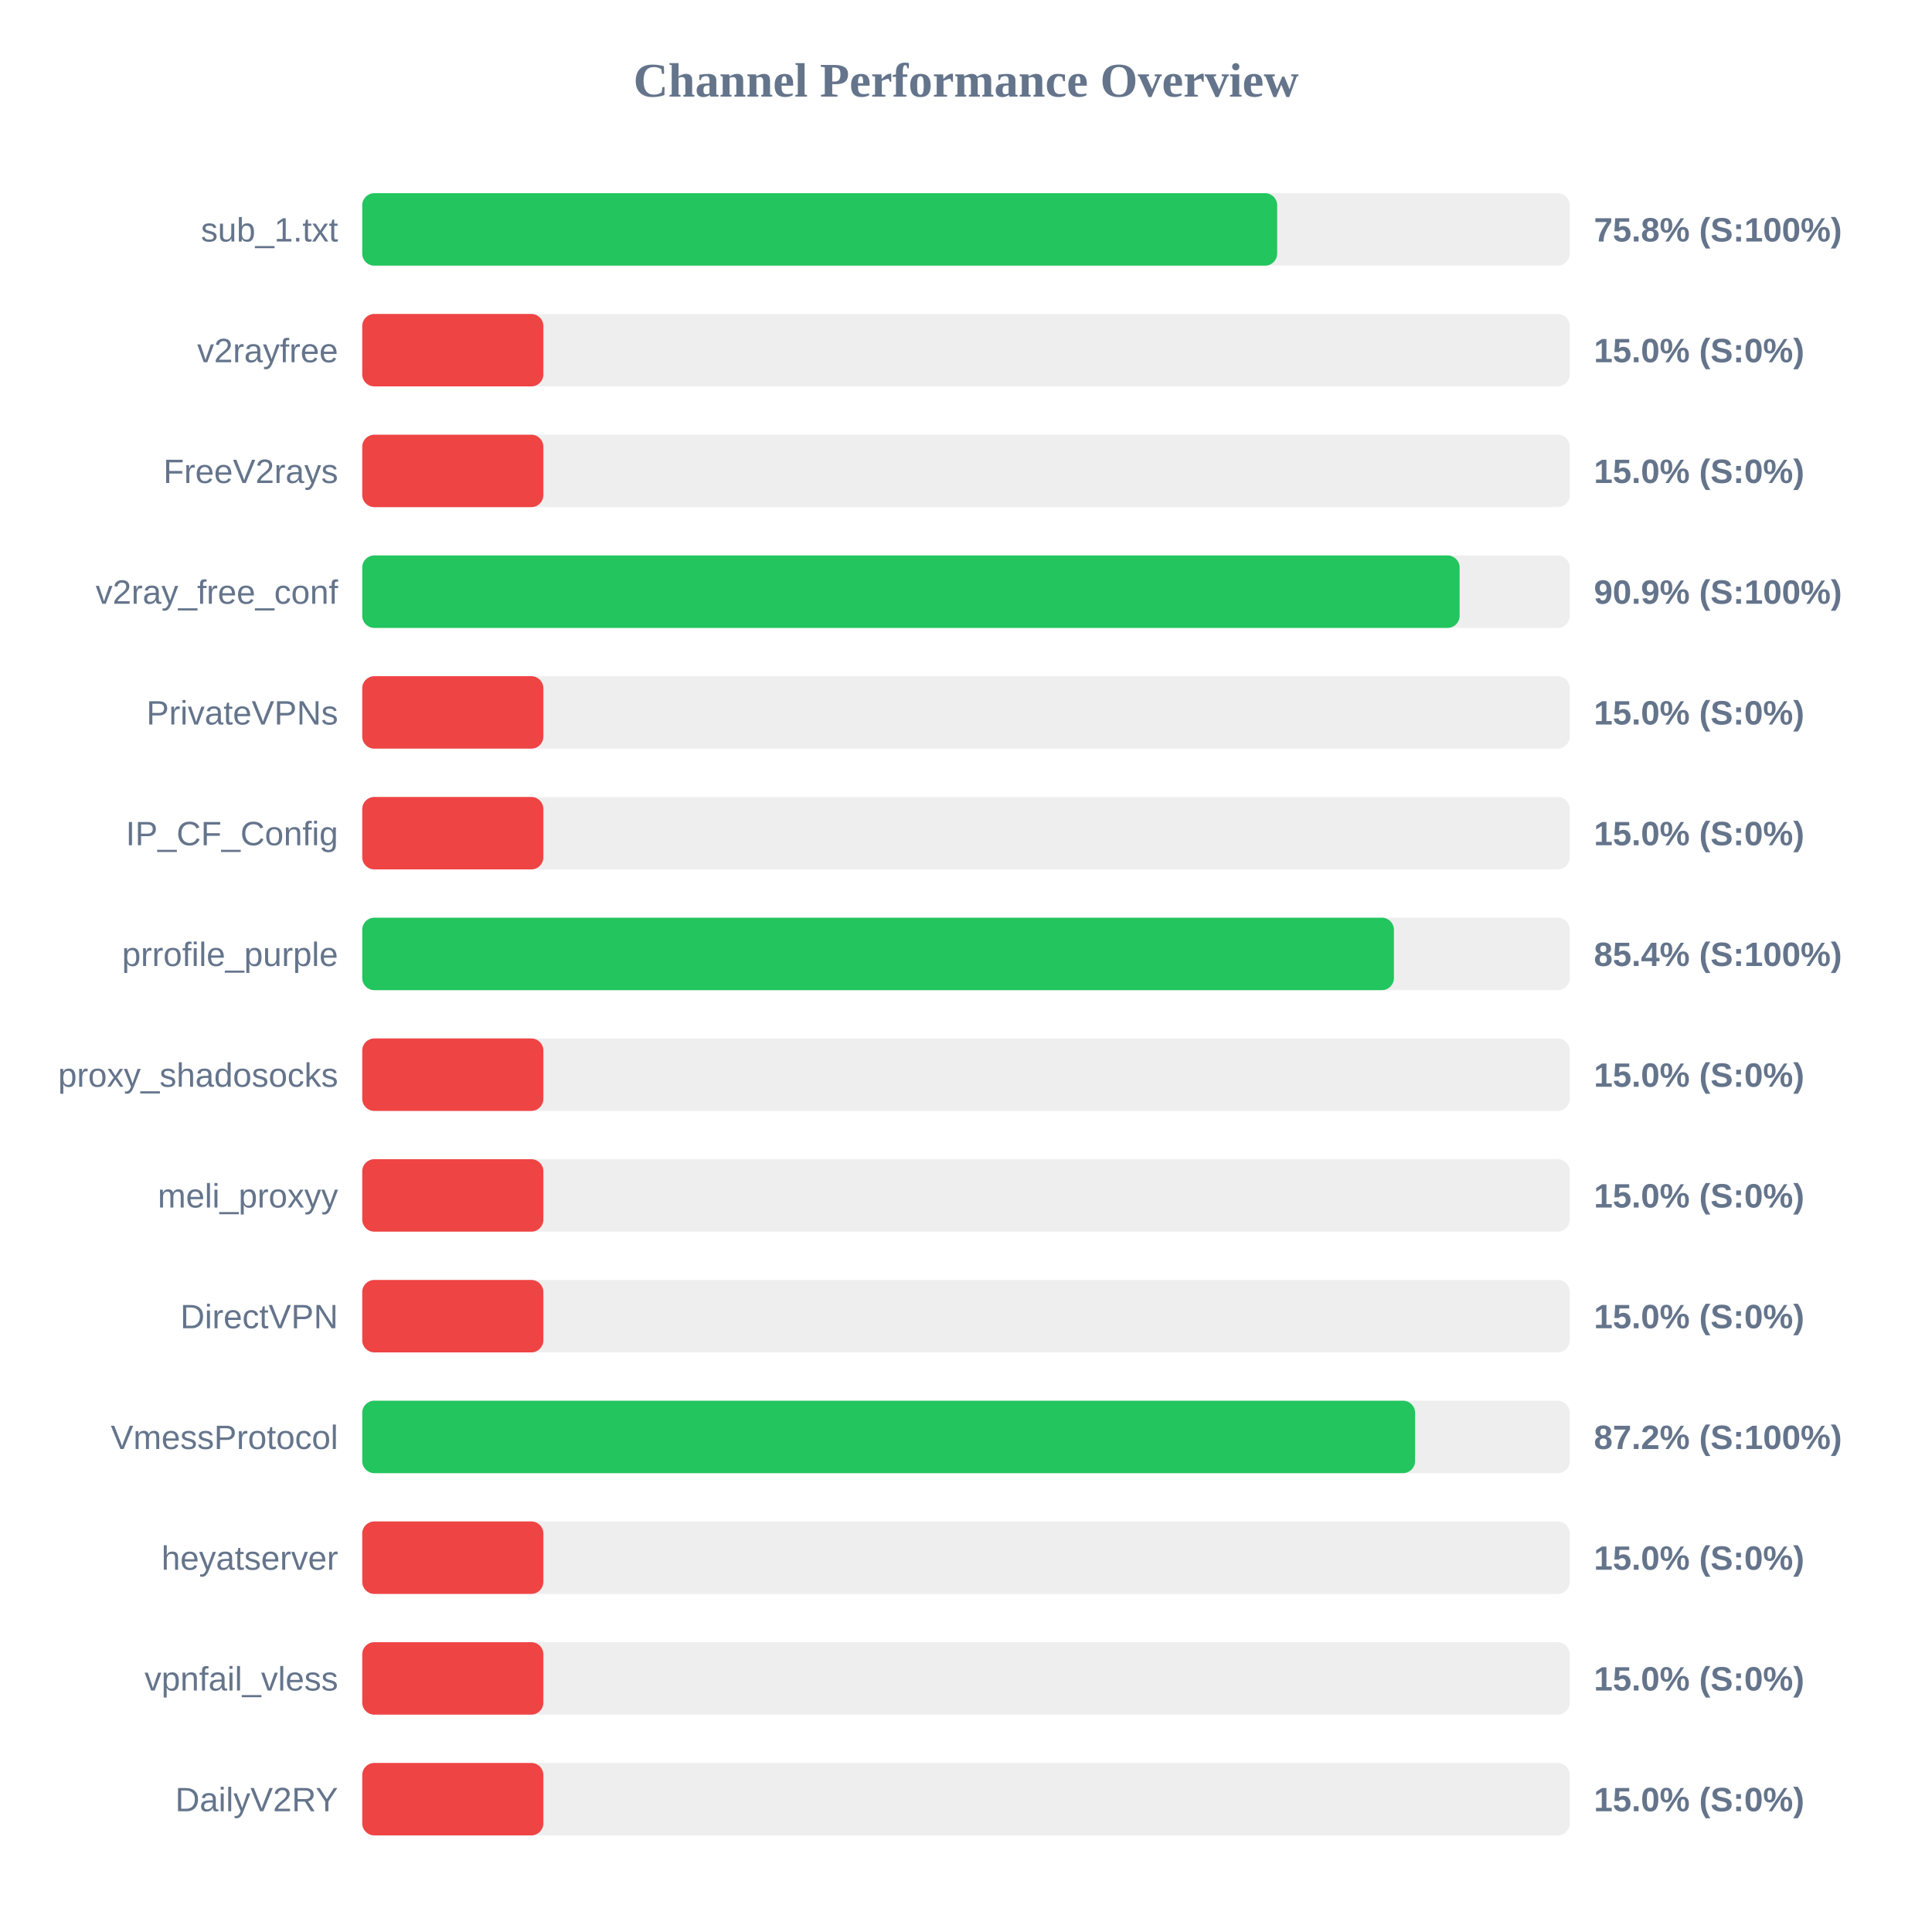
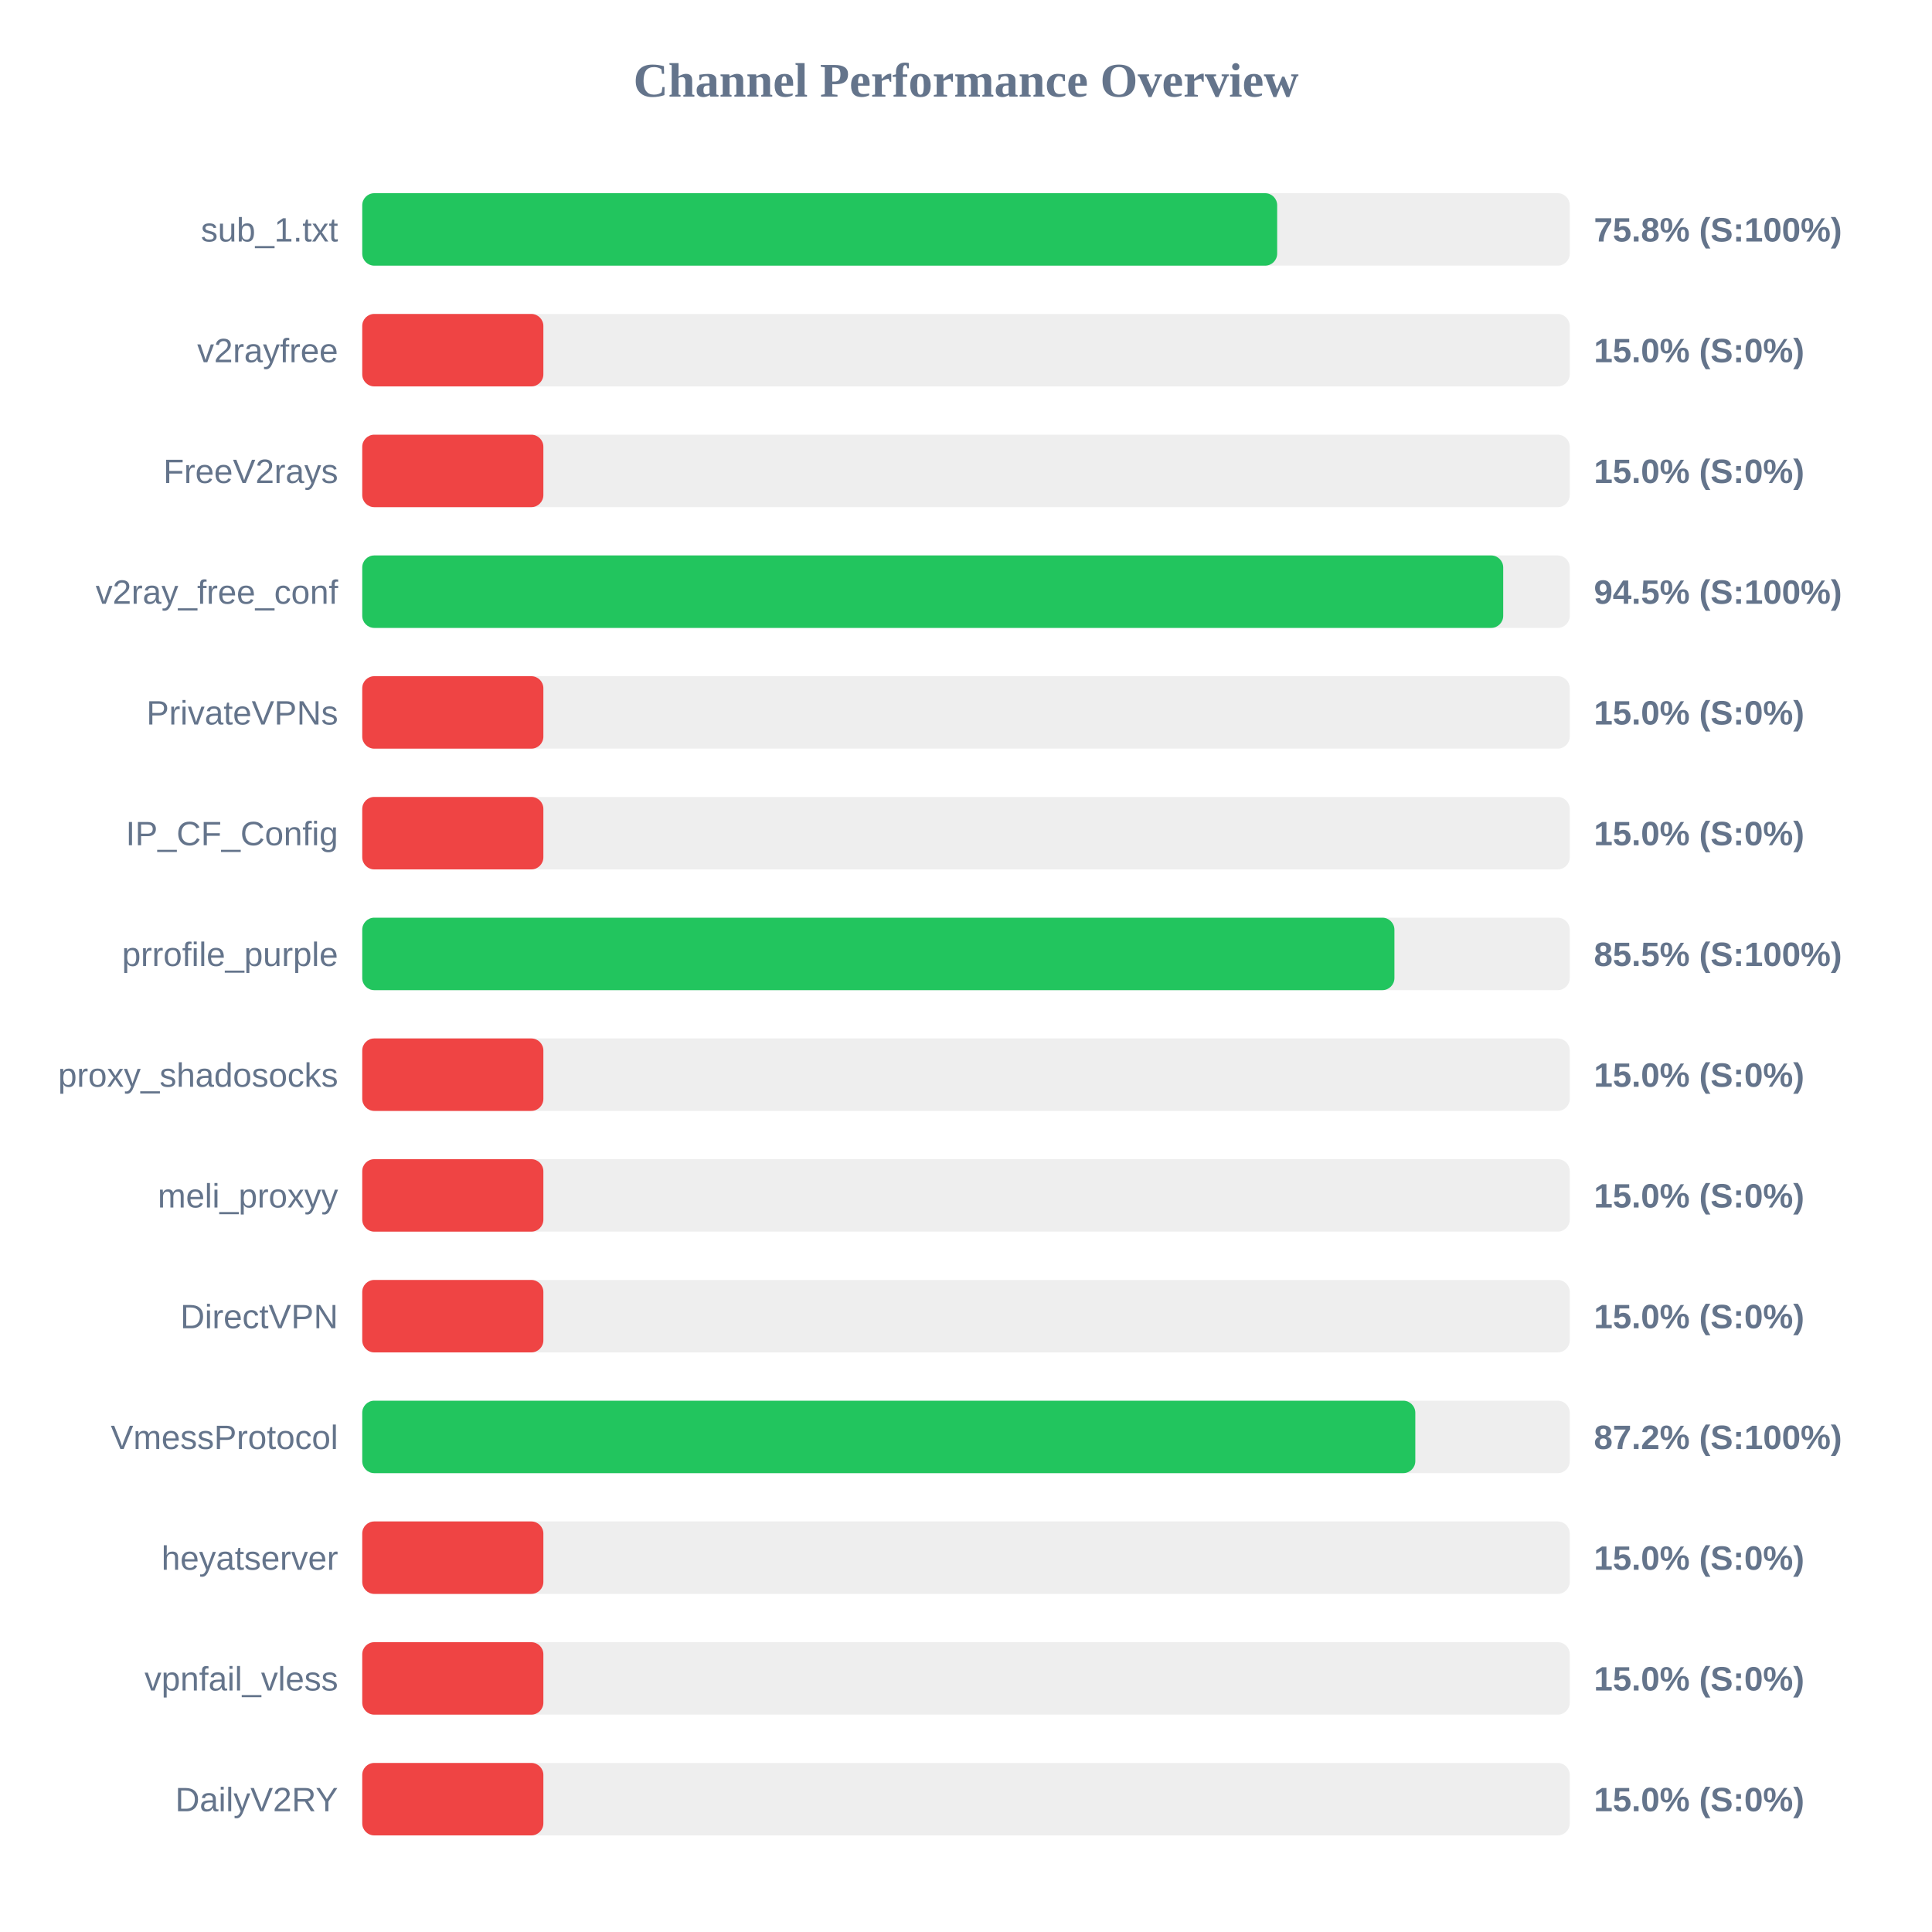
<svg xmlns="http://www.w3.org/2000/svg" width="800" height="800" version="1.1">
  <style>
        .row { font: 14px Arial; fill: #64748b; }
        .score { font: bold 14px Arial; fill: #64748b; }
    </style>
  <text x="400" y="40" text-anchor="middle" font-size="20px" font-weight="bold" fill="#64748b">Channel Performance Overview</text>
  <rect x="150" y="80" width="500" height="30" fill="#eee" rx="5" />
  <rect x="150" y="80" width="378.85" height="30" fill="#22c55e" rx="5" />
  <text x="140" y="100" text-anchor="end" class="row">sub_1.txt</text>
  <text x="660" y="100" text-anchor="start" class="score">75.8% (S:100%)</text>
  <rect x="150" y="130" width="500" height="30" fill="#eee" rx="5" />
  <rect x="150" y="130" width="75.0" height="30" fill="#ef4444" rx="5" />
  <text x="140" y="150" text-anchor="end" class="row">v2rayfree</text>
  <text x="660" y="150" text-anchor="start" class="score">15.0% (S:0%)</text>
  <rect x="150" y="180" width="500" height="30" fill="#eee" rx="5" />
  <rect x="150" y="180" width="75.0" height="30" fill="#ef4444" rx="5" />
  <text x="140" y="200" text-anchor="end" class="row">FreeV2rays</text>
  <text x="660" y="200" text-anchor="start" class="score">15.0% (S:0%)</text>
  <rect x="150" y="230" width="500" height="30" fill="#eee" rx="5" />
-   <rect x="150" y="230" width="454.4" height="30" fill="#22c55e" rx="5" />
+   <rect x="150" y="230" width="472.45" height="30" fill="#22c55e" rx="5" />
  <text x="140" y="250" text-anchor="end" class="row">v2ray_free_conf</text>
-   <text x="660" y="250" text-anchor="start" class="score">90.9% (S:100%)</text>
+   <text x="660" y="250" text-anchor="start" class="score">94.5% (S:100%)</text>
  <rect x="150" y="280" width="500" height="30" fill="#eee" rx="5" />
  <rect x="150" y="280" width="75.0" height="30" fill="#ef4444" rx="5" />
  <text x="140" y="300" text-anchor="end" class="row">PrivateVPNs</text>
  <text x="660" y="300" text-anchor="start" class="score">15.0% (S:0%)</text>
  <rect x="150" y="330" width="500" height="30" fill="#eee" rx="5" />
  <rect x="150" y="330" width="75.0" height="30" fill="#ef4444" rx="5" />
  <text x="140" y="350" text-anchor="end" class="row">IP_CF_Config</text>
  <text x="660" y="350" text-anchor="start" class="score">15.0% (S:0%)</text>
  <rect x="150" y="380" width="500" height="30" fill="#eee" rx="5" />
-   <rect x="150" y="380" width="427.2" height="30" fill="#22c55e" rx="5" />
+   <rect x="150" y="380" width="427.4" height="30" fill="#22c55e" rx="5" />
  <text x="140" y="400" text-anchor="end" class="row">prrofile_purple</text>
-   <text x="660" y="400" text-anchor="start" class="score">85.4% (S:100%)</text>
+   <text x="660" y="400" text-anchor="start" class="score">85.5% (S:100%)</text>
  <rect x="150" y="430" width="500" height="30" fill="#eee" rx="5" />
  <rect x="150" y="430" width="75.0" height="30" fill="#ef4444" rx="5" />
  <text x="140" y="450" text-anchor="end" class="row">proxy_shadosocks</text>
  <text x="660" y="450" text-anchor="start" class="score">15.0% (S:0%)</text>
  <rect x="150" y="480" width="500" height="30" fill="#eee" rx="5" />
  <rect x="150" y="480" width="75.0" height="30" fill="#ef4444" rx="5" />
  <text x="140" y="500" text-anchor="end" class="row">meli_proxyy</text>
  <text x="660" y="500" text-anchor="start" class="score">15.0% (S:0%)</text>
  <rect x="150" y="530" width="500" height="30" fill="#eee" rx="5" />
  <rect x="150" y="530" width="75.0" height="30" fill="#ef4444" rx="5" />
  <text x="140" y="550" text-anchor="end" class="row">DirectVPN</text>
  <text x="660" y="550" text-anchor="start" class="score">15.0% (S:0%)</text>
  <rect x="150" y="580" width="500" height="30" fill="#eee" rx="5" />
-   <rect x="150" y="580" width="435.95" height="30" fill="#22c55e" rx="5" />
+   <rect x="150" y="580" width="436.05" height="30" fill="#22c55e" rx="5" />
  <text x="140" y="600" text-anchor="end" class="row">VmessProtocol</text>
  <text x="660" y="600" text-anchor="start" class="score">87.2% (S:100%)</text>
  <rect x="150" y="630" width="500" height="30" fill="#eee" rx="5" />
  <rect x="150" y="630" width="75.0" height="30" fill="#ef4444" rx="5" />
  <text x="140" y="650" text-anchor="end" class="row">heyatserver</text>
  <text x="660" y="650" text-anchor="start" class="score">15.0% (S:0%)</text>
  <rect x="150" y="680" width="500" height="30" fill="#eee" rx="5" />
  <rect x="150" y="680" width="75.0" height="30" fill="#ef4444" rx="5" />
  <text x="140" y="700" text-anchor="end" class="row">vpnfail_vless</text>
  <text x="660" y="700" text-anchor="start" class="score">15.0% (S:0%)</text>
  <rect x="150" y="730" width="500" height="30" fill="#eee" rx="5" />
  <rect x="150" y="730" width="75.0" height="30" fill="#ef4444" rx="5" />
  <text x="140" y="750" text-anchor="end" class="row">DailyV2RY</text>
  <text x="660" y="750" text-anchor="start" class="score">15.0% (S:0%)</text>
</svg>
